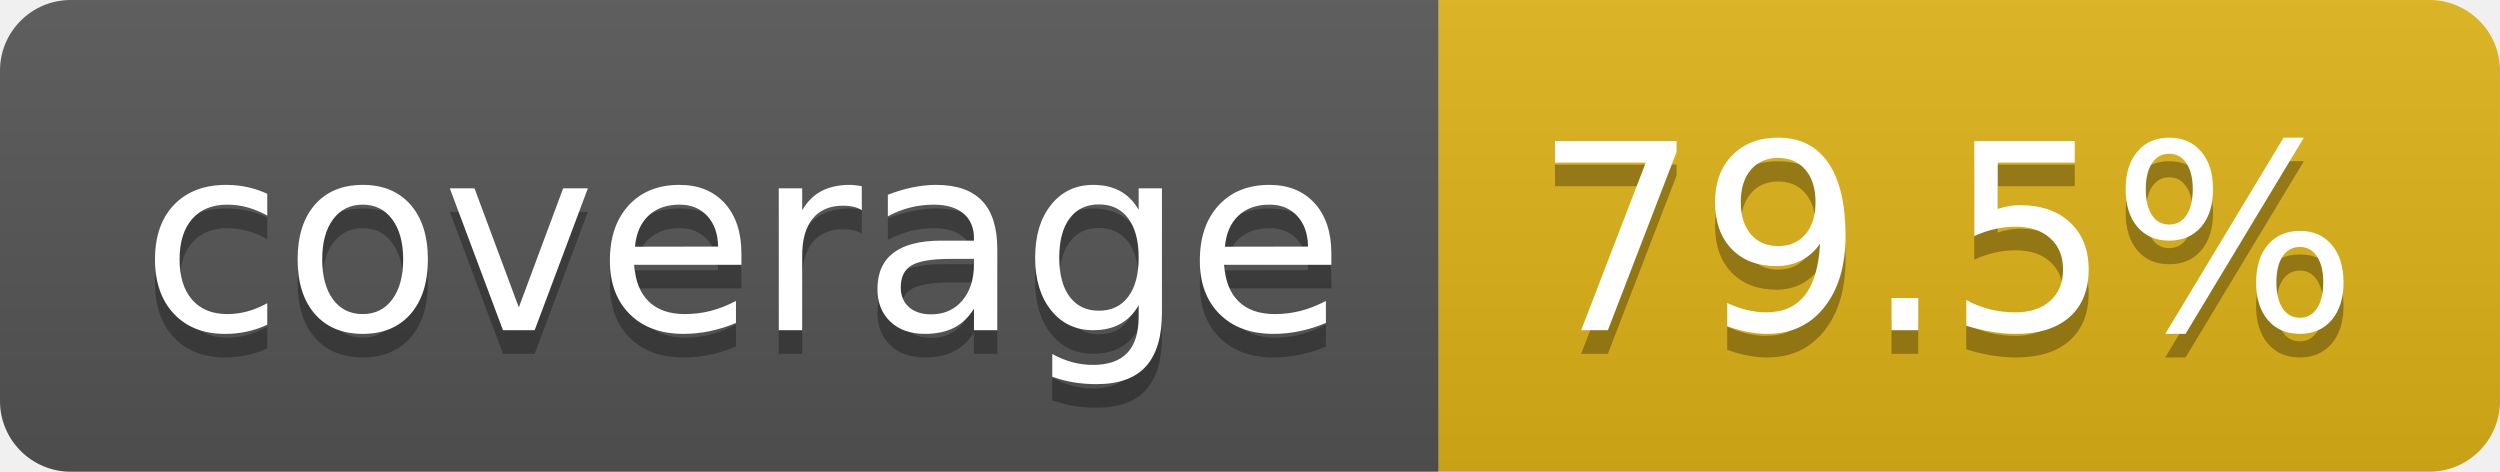
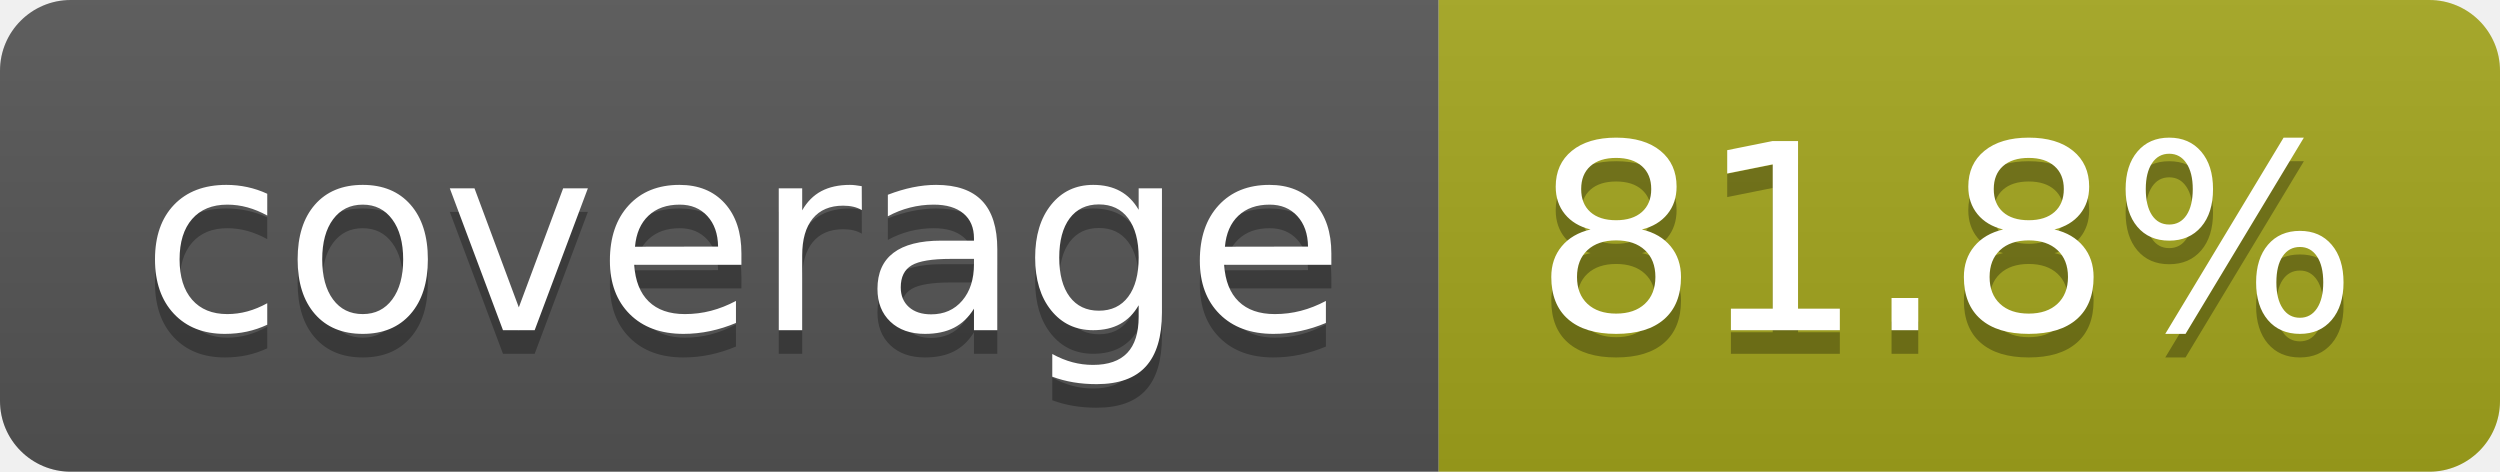
- <svg xmlns="http://www.w3.org/2000/svg" width="106" height="20" role="img" aria-label="coverage: 79.5%">
+ <svg xmlns="http://www.w3.org/2000/svg" width="106" height="20" role="img" aria-label="coverage: 81.8%">
  <linearGradient id="s" x2="0" y2="100%">
    <stop offset="0" stop-color="#bbb" stop-opacity=".1" />
    <stop offset="1" stop-opacity=".1" />
  </linearGradient>
  <clipPath id="r">
    <rect width="106" height="20" rx="3" fill="#fff" />
  </clipPath>
  <g clip-path="url(#r)">
    <rect width="61" height="20" fill="#555" />
-     <rect x="61" width="45" height="20" fill="#dfb317" />
+     <rect x="61" width="45" height="20" fill="#a4a61d" />
    <rect width="106" height="20" fill="url(#s)" />
  </g>
  <g fill="#fff" text-anchor="middle" font-family="Verdana,Geneva,DejaVu Sans,sans-serif" text-rendering="geometricPrecision" font-size="110">
    <text aria-hidden="true" x="315" y="150" fill="#010101" fill-opacity=".3" transform="scale(.1)" textLength="510">coverage</text>
    <text x="315" y="140" transform="scale(.1)" fill="#fff" textLength="510">coverage</text>
-     <text aria-hidden="true" x="825" y="150" fill="#010101" fill-opacity=".3" transform="scale(.1)" textLength="350">79.5%</text>
-     <text x="825" y="140" transform="scale(.1)" fill="#fff" textLength="350">79.5%</text>
+     <text aria-hidden="true" x="825" y="150" fill="#010101" fill-opacity=".3" transform="scale(.1)" textLength="350">81.8%</text>
+     <text x="825" y="140" transform="scale(.1)" fill="#fff" textLength="350">81.8%</text>
  </g>
</svg>
